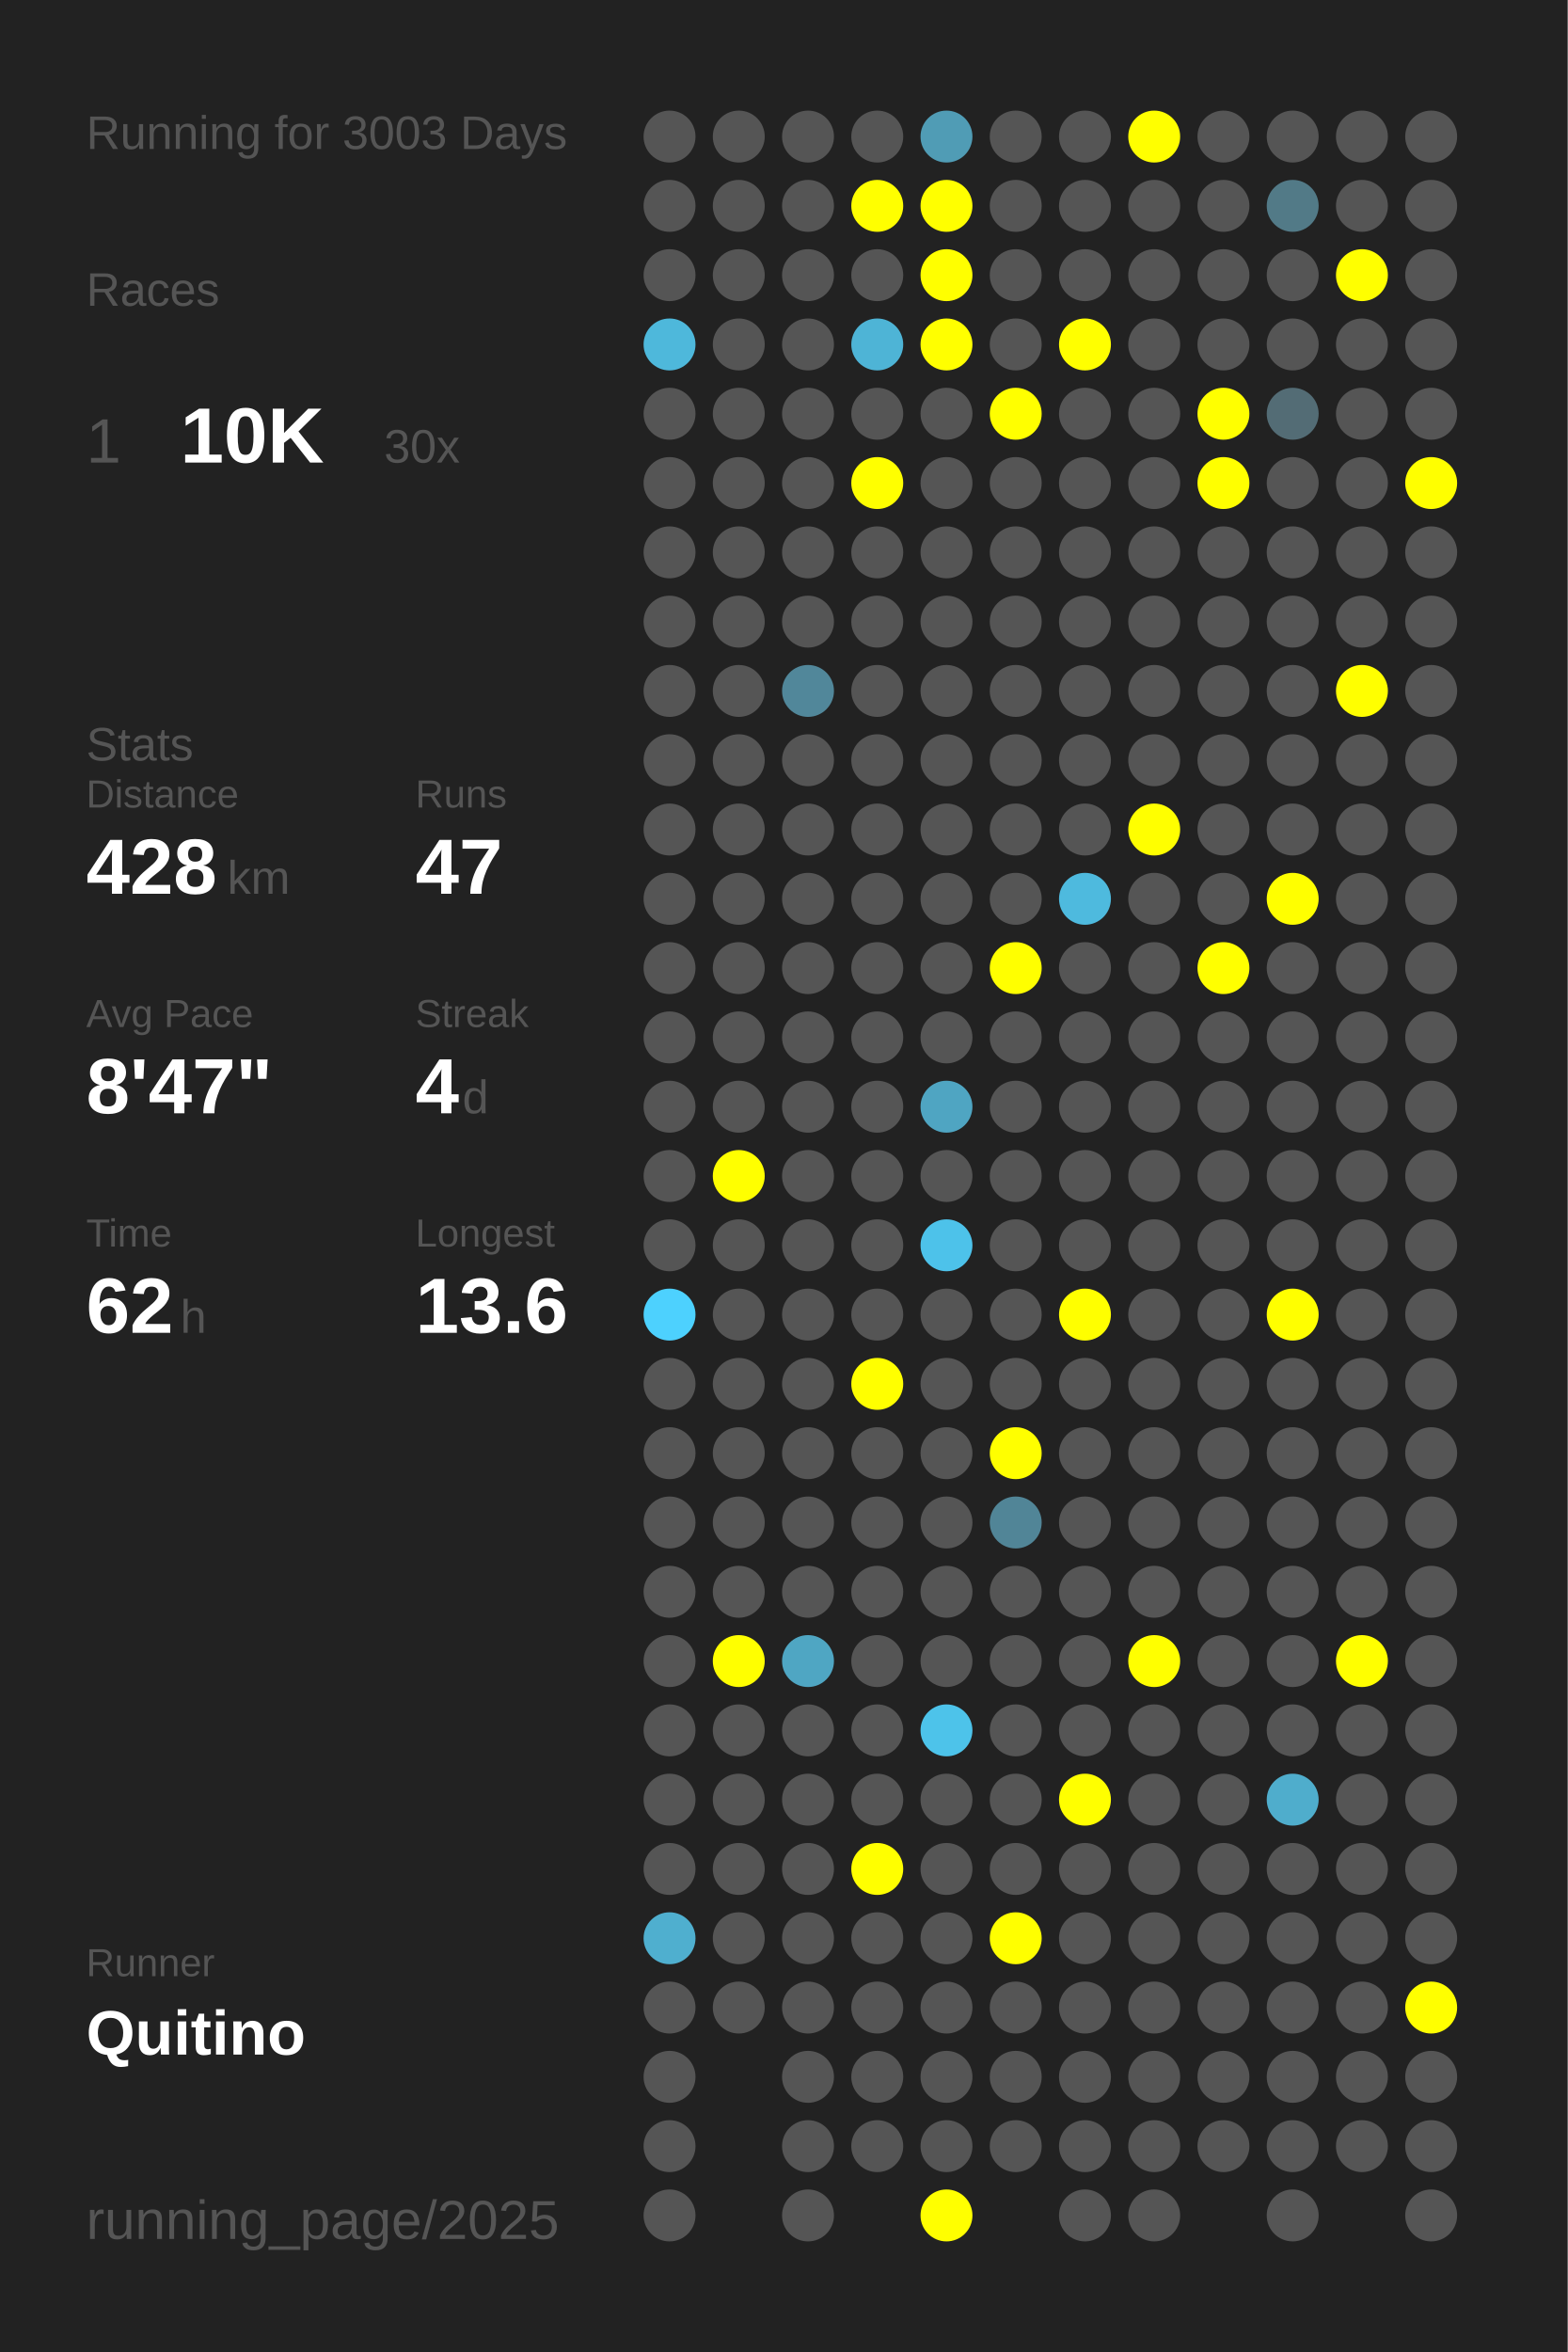
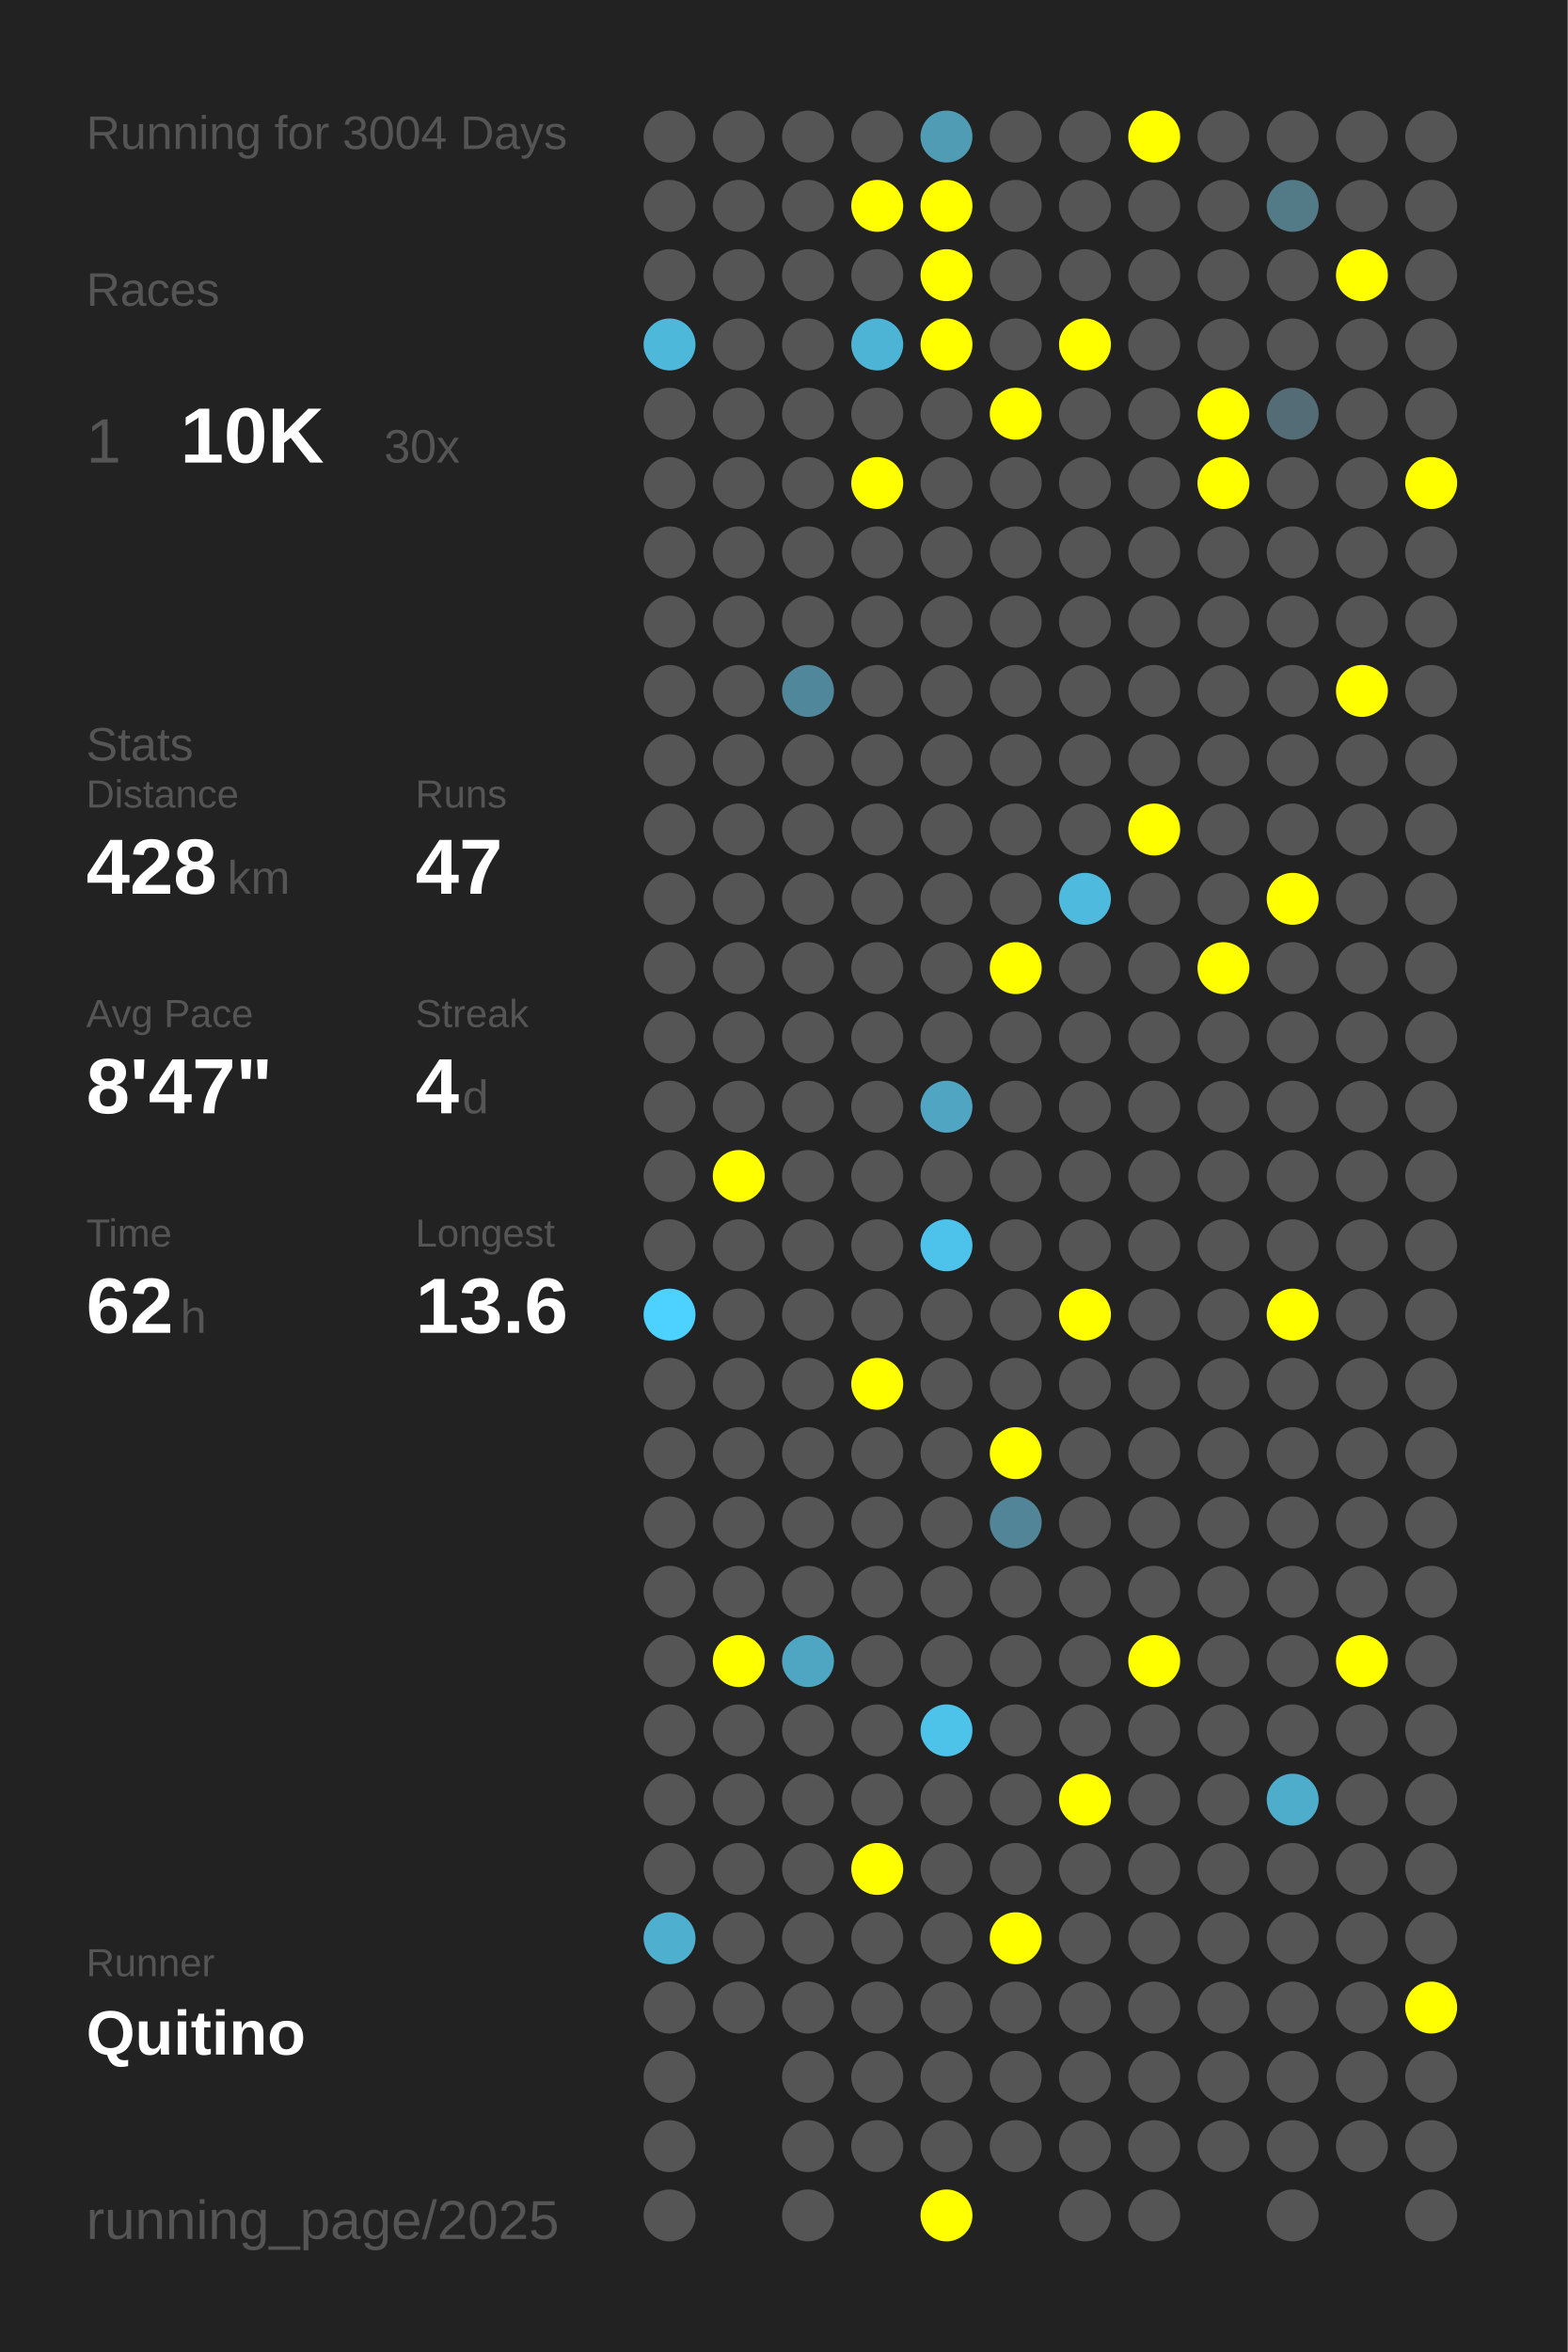
<svg xmlns="http://www.w3.org/2000/svg" baseProfile="full" height="300mm" version="1.1" viewBox="0,0,200,300" width="200mm">
  <defs />
  <rect fill="#222222" height="300" width="200" x="0" y="0" />
-   <text fill="#555555" style="font-size:6px; font-family:Arial;" x="11" y="19">Running for 3003 Days</text>
+   <text fill="#555555" style="font-size:6px; font-family:Arial;" x="11" y="19">Running for 3004 Days</text>
  <text fill="#555555" style="font-size:6px; font-family:Arial;" x="11" y="39">Races</text>
  <text fill="#555555" style="font-size:8px; font-family:Arial;" x="11" y="59">1</text>
  <text fill="#FFFFFF" style="font-size:10px; font-family:Arial; font-weight:bold;" x="23" y="59">10K</text>
  <text fill="#555555" style="font-size:6px; font-family:Arial;" x="49" y="59">30x</text>
  <text fill="#555555" style="font-size:6px; font-family:Arial;" x="11" y="97">Stats</text>
  <text fill="#555555" style="font-size:5px; font-family:Arial;" x="11" y="103">Distance</text>
  <text fill="#FFFFFF" style="font-size:10px; font-family:Arial; font-weight:bold;" x="11" y="114">428</text>
  <text fill="#555555" style="font-size:6px; font-family:Arial;" x="29" y="114">km</text>
  <text fill="#555555" style="font-size:5px; font-family:Arial;" x="53" y="103">Runs</text>
  <text fill="#FFFFFF" style="font-size:10px; font-family:Arial; font-weight:bold;" x="53" y="114">47</text>
  <text fill="#555555" style="font-size:5px; font-family:Arial;" x="11" y="131">Avg Pace</text>
  <text fill="#FFFFFF" style="font-size:10px; font-family:Arial; font-weight:bold;" x="11" y="142">8'47"</text>
  <text fill="#555555" style="font-size:5px; font-family:Arial;" x="53" y="131">Streak</text>
  <text fill="#FFFFFF" style="font-size:10px; font-family:Arial; font-weight:bold;" x="53" y="142">4</text>
  <text fill="#555555" style="font-size:6px; font-family:Arial;" x="59" y="142">d</text>
  <text fill="#555555" style="font-size:5px; font-family:Arial;" x="11" y="159">Time</text>
  <text fill="#FFFFFF" style="font-size:10px; font-family:Arial; font-weight:bold;" x="11" y="170">62</text>
  <text fill="#555555" style="font-size:6px; font-family:Arial;" x="23" y="170">h</text>
  <text fill="#555555" style="font-size:5px; font-family:Arial;" x="53" y="159">Longest</text>
  <text fill="#FFFFFF" style="font-size:10px; font-family:Arial; font-weight:bold;" x="53" y="170">13.6</text>
  <text fill="#555555" style="font-size:5px; font-family:Arial;" x="11" y="252.065">Runner</text>
  <text fill="#FFFFFF" style="font-size:8px; font-family:Arial; font-weight:bold;" x="11" y="262.065">Quitino</text>
  <text fill="#555555" style="font-size:7px; font-family:Arial;" x="11" y="285.581">running_page/2025</text>
  <circle cx="85.417" cy="17.419" fill="#555555" r="3.312" />
  <circle cx="85.417" cy="26.258" fill="#555555" r="3.312" />
  <circle cx="85.417" cy="35.097" fill="#555555" r="3.312" />
  <circle cx="85.417" cy="43.935" fill="#4eb8db" r="3.312" />
  <circle cx="85.417" cy="52.774" fill="#555555" r="3.312" />
  <circle cx="85.417" cy="61.613" fill="#555555" r="3.312" />
  <circle cx="85.417" cy="70.452" fill="#555555" r="3.312" />
  <circle cx="85.417" cy="79.29" fill="#555555" r="3.312" />
  <circle cx="85.417" cy="88.129" fill="#555555" r="3.312" />
  <circle cx="85.417" cy="96.968" fill="#555555" r="3.312" />
  <circle cx="85.417" cy="105.806" fill="#555555" r="3.312" />
  <circle cx="85.417" cy="114.645" fill="#555555" r="3.312" />
  <circle cx="85.417" cy="123.484" fill="#555555" r="3.312" />
  <circle cx="85.417" cy="132.323" fill="#555555" r="3.312" />
  <circle cx="85.417" cy="141.161" fill="#555555" r="3.312" />
  <circle cx="85.417" cy="150" fill="#555555" r="3.312" />
  <circle cx="85.417" cy="158.839" fill="#555555" r="3.312" />
  <circle cx="85.417" cy="167.677" fill="#4dd1fe" r="3.312" />
  <circle cx="85.417" cy="176.516" fill="#555555" r="3.312" />
  <circle cx="85.417" cy="185.355" fill="#555555" r="3.312" />
  <circle cx="85.417" cy="194.194" fill="#555555" r="3.312" />
  <circle cx="85.417" cy="203.032" fill="#555555" r="3.312" />
  <circle cx="85.417" cy="211.871" fill="#555555" r="3.312" />
  <circle cx="85.417" cy="220.71" fill="#555555" r="3.312" />
  <circle cx="85.417" cy="229.548" fill="#555555" r="3.312" />
  <circle cx="85.417" cy="238.387" fill="#555555" r="3.312" />
  <circle cx="85.417" cy="247.226" fill="#4fafcf" r="3.312" />
  <circle cx="85.417" cy="256.065" fill="#555555" r="3.312" />
  <circle cx="85.417" cy="264.903" fill="#555555" r="3.312" />
  <circle cx="85.417" cy="273.742" fill="#555555" r="3.312" />
  <circle cx="85.417" cy="282.581" fill="#555555" r="3.312" />
  <circle cx="94.25" cy="17.419" fill="#555555" r="3.312" />
  <circle cx="94.25" cy="26.258" fill="#555555" r="3.312" />
  <circle cx="94.25" cy="35.097" fill="#555555" r="3.312" />
  <circle cx="94.25" cy="43.935" fill="#555555" r="3.312" />
  <circle cx="94.25" cy="52.774" fill="#555555" r="3.312" />
  <circle cx="94.25" cy="61.613" fill="#555555" r="3.312" />
  <circle cx="94.25" cy="70.452" fill="#555555" r="3.312" />
  <circle cx="94.25" cy="79.29" fill="#555555" r="3.312" />
  <circle cx="94.25" cy="88.129" fill="#555555" r="3.312" />
  <circle cx="94.25" cy="96.968" fill="#555555" r="3.312" />
  <circle cx="94.25" cy="105.806" fill="#555555" r="3.312" />
  <circle cx="94.25" cy="114.645" fill="#555555" r="3.312" />
  <circle cx="94.25" cy="123.484" fill="#555555" r="3.312" />
  <circle cx="94.25" cy="132.323" fill="#555555" r="3.312" />
  <circle cx="94.25" cy="141.161" fill="#555555" r="3.312" />
  <circle cx="94.25" cy="150" fill="#FFFF00" r="3.312" />
  <circle cx="94.25" cy="158.839" fill="#555555" r="3.312" />
  <circle cx="94.25" cy="167.677" fill="#555555" r="3.312" />
  <circle cx="94.25" cy="176.516" fill="#555555" r="3.312" />
  <circle cx="94.25" cy="185.355" fill="#555555" r="3.312" />
  <circle cx="94.25" cy="194.194" fill="#555555" r="3.312" />
  <circle cx="94.25" cy="203.032" fill="#555555" r="3.312" />
  <circle cx="94.25" cy="211.871" fill="#FFFF00" r="3.312" />
  <circle cx="94.25" cy="220.71" fill="#555555" r="3.312" />
  <circle cx="94.25" cy="229.548" fill="#555555" r="3.312" />
  <circle cx="94.25" cy="238.387" fill="#555555" r="3.312" />
  <circle cx="94.25" cy="247.226" fill="#555555" r="3.312" />
  <circle cx="94.25" cy="256.065" fill="#555555" r="3.312" />
  <circle cx="103.083" cy="17.419" fill="#555555" r="3.312" />
  <circle cx="103.083" cy="26.258" fill="#555555" r="3.312" />
  <circle cx="103.083" cy="35.097" fill="#555555" r="3.312" />
  <circle cx="103.083" cy="43.935" fill="#555555" r="3.312" />
  <circle cx="103.083" cy="52.774" fill="#555555" r="3.312" />
  <circle cx="103.083" cy="61.613" fill="#555555" r="3.312" />
  <circle cx="103.083" cy="70.452" fill="#555555" r="3.312" />
  <circle cx="103.083" cy="79.29" fill="#555555" r="3.312" />
  <circle cx="103.083" cy="88.129" fill="#51879a" r="3.312" />
  <circle cx="103.083" cy="96.968" fill="#555555" r="3.312" />
  <circle cx="103.083" cy="105.806" fill="#555555" r="3.312" />
  <circle cx="103.083" cy="114.645" fill="#555555" r="3.312" />
  <circle cx="103.083" cy="123.484" fill="#555555" r="3.312" />
  <circle cx="103.083" cy="132.323" fill="#555555" r="3.312" />
  <circle cx="103.083" cy="141.161" fill="#555555" r="3.312" />
  <circle cx="103.083" cy="150" fill="#555555" r="3.312" />
  <circle cx="103.083" cy="158.839" fill="#555555" r="3.312" />
  <circle cx="103.083" cy="167.677" fill="#555555" r="3.312" />
  <circle cx="103.083" cy="176.516" fill="#555555" r="3.312" />
  <circle cx="103.083" cy="185.355" fill="#555555" r="3.312" />
  <circle cx="103.083" cy="194.194" fill="#555555" r="3.312" />
  <circle cx="103.083" cy="203.032" fill="#555555" r="3.312" />
  <circle cx="103.083" cy="211.871" fill="#4fa6c3" r="3.312" />
  <circle cx="103.083" cy="220.71" fill="#555555" r="3.312" />
  <circle cx="103.083" cy="229.548" fill="#555555" r="3.312" />
  <circle cx="103.083" cy="238.387" fill="#555555" r="3.312" />
  <circle cx="103.083" cy="247.226" fill="#555555" r="3.312" />
  <circle cx="103.083" cy="256.065" fill="#555555" r="3.312" />
  <circle cx="103.083" cy="264.903" fill="#555555" r="3.312" />
  <circle cx="103.083" cy="273.742" fill="#555555" r="3.312" />
  <circle cx="103.083" cy="282.581" fill="#555555" r="3.312" />
  <circle cx="111.917" cy="17.419" fill="#555555" r="3.312" />
  <circle cx="111.917" cy="26.258" fill="#FFFF00" r="3.312" />
  <circle cx="111.917" cy="35.097" fill="#555555" r="3.312" />
  <circle cx="111.917" cy="43.935" fill="#4eb4d6" r="3.312" />
  <circle cx="111.917" cy="52.774" fill="#555555" r="3.312" />
  <circle cx="111.917" cy="61.613" fill="#FFFF00" r="3.312" />
  <circle cx="111.917" cy="70.452" fill="#555555" r="3.312" />
  <circle cx="111.917" cy="79.29" fill="#555555" r="3.312" />
  <circle cx="111.917" cy="88.129" fill="#555555" r="3.312" />
  <circle cx="111.917" cy="96.968" fill="#555555" r="3.312" />
  <circle cx="111.917" cy="105.806" fill="#555555" r="3.312" />
  <circle cx="111.917" cy="114.645" fill="#555555" r="3.312" />
  <circle cx="111.917" cy="123.484" fill="#555555" r="3.312" />
  <circle cx="111.917" cy="132.323" fill="#555555" r="3.312" />
  <circle cx="111.917" cy="141.161" fill="#555555" r="3.312" />
  <circle cx="111.917" cy="150" fill="#555555" r="3.312" />
  <circle cx="111.917" cy="158.839" fill="#555555" r="3.312" />
  <circle cx="111.917" cy="167.677" fill="#555555" r="3.312" />
  <circle cx="111.917" cy="176.516" fill="#FFFF00" r="3.312" />
  <circle cx="111.917" cy="185.355" fill="#555555" r="3.312" />
  <circle cx="111.917" cy="194.194" fill="#555555" r="3.312" />
  <circle cx="111.917" cy="203.032" fill="#555555" r="3.312" />
  <circle cx="111.917" cy="211.871" fill="#555555" r="3.312" />
  <circle cx="111.917" cy="220.71" fill="#555555" r="3.312" />
  <circle cx="111.917" cy="229.548" fill="#555555" r="3.312" />
  <circle cx="111.917" cy="238.387" fill="#FFFF00" r="3.312" />
  <circle cx="111.917" cy="247.226" fill="#555555" r="3.312" />
  <circle cx="111.917" cy="256.065" fill="#555555" r="3.312" />
  <circle cx="111.917" cy="264.903" fill="#555555" r="3.312" />
  <circle cx="111.917" cy="273.742" fill="#555555" r="3.312" />
  <circle cx="120.75" cy="17.419" fill="#509cb5" r="3.312" />
  <circle cx="120.75" cy="26.258" fill="#FFFF00" r="3.312" />
  <circle cx="120.75" cy="35.097" fill="#FFFF00" r="3.312" />
  <circle cx="120.75" cy="43.935" fill="#FFFF00" r="3.312" />
  <circle cx="120.75" cy="52.774" fill="#555555" r="3.312" />
  <circle cx="120.75" cy="61.613" fill="#555555" r="3.312" />
  <circle cx="120.75" cy="70.452" fill="#555555" r="3.312" />
  <circle cx="120.75" cy="79.29" fill="#555555" r="3.312" />
  <circle cx="120.75" cy="88.129" fill="#555555" r="3.312" />
  <circle cx="120.75" cy="96.968" fill="#555555" r="3.312" />
  <circle cx="120.75" cy="105.806" fill="#555555" r="3.312" />
  <circle cx="120.75" cy="114.645" fill="#555555" r="3.312" />
  <circle cx="120.75" cy="123.484" fill="#555555" r="3.312" />
  <circle cx="120.75" cy="132.323" fill="#555555" r="3.312" />
  <circle cx="120.75" cy="141.161" fill="#4fa5c2" r="3.312" />
  <circle cx="120.75" cy="150" fill="#555555" r="3.312" />
  <circle cx="120.75" cy="158.839" fill="#4dc2ea" r="3.312" />
  <circle cx="120.75" cy="167.677" fill="#555555" r="3.312" />
  <circle cx="120.75" cy="176.516" fill="#555555" r="3.312" />
  <circle cx="120.75" cy="185.355" fill="#555555" r="3.312" />
  <circle cx="120.75" cy="194.194" fill="#555555" r="3.312" />
  <circle cx="120.75" cy="203.032" fill="#555555" r="3.312" />
  <circle cx="120.75" cy="211.871" fill="#555555" r="3.312" />
  <circle cx="120.75" cy="220.71" fill="#4dc3ea" r="3.312" />
  <circle cx="120.75" cy="229.548" fill="#555555" r="3.312" />
  <circle cx="120.75" cy="238.387" fill="#555555" r="3.312" />
  <circle cx="120.75" cy="247.226" fill="#555555" r="3.312" />
  <circle cx="120.75" cy="256.065" fill="#555555" r="3.312" />
  <circle cx="120.75" cy="264.903" fill="#555555" r="3.312" />
  <circle cx="120.75" cy="273.742" fill="#555555" r="3.312" />
  <circle cx="120.75" cy="282.581" fill="#FFFF00" r="3.312" />
  <circle cx="129.583" cy="17.419" fill="#555555" r="3.312" />
  <circle cx="129.583" cy="26.258" fill="#555555" r="3.312" />
  <circle cx="129.583" cy="35.097" fill="#555555" r="3.312" />
  <circle cx="129.583" cy="43.935" fill="#555555" r="3.312" />
  <circle cx="129.583" cy="52.774" fill="#FFFF00" r="3.312" />
  <circle cx="129.583" cy="61.613" fill="#555555" r="3.312" />
  <circle cx="129.583" cy="70.452" fill="#555555" r="3.312" />
  <circle cx="129.583" cy="79.29" fill="#555555" r="3.312" />
  <circle cx="129.583" cy="88.129" fill="#555555" r="3.312" />
  <circle cx="129.583" cy="96.968" fill="#555555" r="3.312" />
  <circle cx="129.583" cy="105.806" fill="#555555" r="3.312" />
  <circle cx="129.583" cy="114.645" fill="#555555" r="3.312" />
  <circle cx="129.583" cy="123.484" fill="#FFFF00" r="3.312" />
  <circle cx="129.583" cy="132.323" fill="#555555" r="3.312" />
  <circle cx="129.583" cy="141.161" fill="#555555" r="3.312" />
  <circle cx="129.583" cy="150" fill="#555555" r="3.312" />
  <circle cx="129.583" cy="158.839" fill="#555555" r="3.312" />
  <circle cx="129.583" cy="167.677" fill="#555555" r="3.312" />
  <circle cx="129.583" cy="176.516" fill="#555555" r="3.312" />
  <circle cx="129.583" cy="185.355" fill="#FFFF00" r="3.312" />
  <circle cx="129.583" cy="194.194" fill="#518597" r="3.312" />
  <circle cx="129.583" cy="203.032" fill="#555555" r="3.312" />
  <circle cx="129.583" cy="211.871" fill="#555555" r="3.312" />
  <circle cx="129.583" cy="220.71" fill="#555555" r="3.312" />
  <circle cx="129.583" cy="229.548" fill="#555555" r="3.312" />
  <circle cx="129.583" cy="238.387" fill="#555555" r="3.312" />
  <circle cx="129.583" cy="247.226" fill="#FFFF00" r="3.312" />
  <circle cx="129.583" cy="256.065" fill="#555555" r="3.312" />
  <circle cx="129.583" cy="264.903" fill="#555555" r="3.312" />
  <circle cx="129.583" cy="273.742" fill="#555555" r="3.312" />
  <circle cx="138.417" cy="17.419" fill="#555555" r="3.312" />
  <circle cx="138.417" cy="26.258" fill="#555555" r="3.312" />
  <circle cx="138.417" cy="35.097" fill="#555555" r="3.312" />
  <circle cx="138.417" cy="43.935" fill="#FFFF00" r="3.312" />
  <circle cx="138.417" cy="52.774" fill="#555555" r="3.312" />
  <circle cx="138.417" cy="61.613" fill="#555555" r="3.312" />
  <circle cx="138.417" cy="70.452" fill="#555555" r="3.312" />
  <circle cx="138.417" cy="79.29" fill="#555555" r="3.312" />
  <circle cx="138.417" cy="88.129" fill="#555555" r="3.312" />
  <circle cx="138.417" cy="96.968" fill="#555555" r="3.312" />
  <circle cx="138.417" cy="105.806" fill="#555555" r="3.312" />
  <circle cx="138.417" cy="114.645" fill="#4ebade" r="3.312" />
  <circle cx="138.417" cy="123.484" fill="#555555" r="3.312" />
  <circle cx="138.417" cy="132.323" fill="#555555" r="3.312" />
  <circle cx="138.417" cy="141.161" fill="#555555" r="3.312" />
  <circle cx="138.417" cy="150" fill="#555555" r="3.312" />
  <circle cx="138.417" cy="158.839" fill="#555555" r="3.312" />
  <circle cx="138.417" cy="167.677" fill="#FFFF00" r="3.312" />
  <circle cx="138.417" cy="176.516" fill="#555555" r="3.312" />
  <circle cx="138.417" cy="185.355" fill="#555555" r="3.312" />
  <circle cx="138.417" cy="194.194" fill="#555555" r="3.312" />
  <circle cx="138.417" cy="203.032" fill="#555555" r="3.312" />
  <circle cx="138.417" cy="211.871" fill="#555555" r="3.312" />
  <circle cx="138.417" cy="220.71" fill="#555555" r="3.312" />
  <circle cx="138.417" cy="229.548" fill="#FFFF00" r="3.312" />
  <circle cx="138.417" cy="238.387" fill="#555555" r="3.312" />
  <circle cx="138.417" cy="247.226" fill="#555555" r="3.312" />
  <circle cx="138.417" cy="256.065" fill="#555555" r="3.312" />
  <circle cx="138.417" cy="264.903" fill="#555555" r="3.312" />
  <circle cx="138.417" cy="273.742" fill="#555555" r="3.312" />
  <circle cx="138.417" cy="282.581" fill="#555555" r="3.312" />
  <circle cx="147.25" cy="17.419" fill="#FFFF00" r="3.312" />
  <circle cx="147.25" cy="26.258" fill="#555555" r="3.312" />
  <circle cx="147.25" cy="35.097" fill="#555555" r="3.312" />
  <circle cx="147.25" cy="43.935" fill="#555555" r="3.312" />
  <circle cx="147.25" cy="52.774" fill="#555555" r="3.312" />
  <circle cx="147.25" cy="61.613" fill="#555555" r="3.312" />
  <circle cx="147.25" cy="70.452" fill="#555555" r="3.312" />
  <circle cx="147.25" cy="79.29" fill="#555555" r="3.312" />
  <circle cx="147.25" cy="88.129" fill="#555555" r="3.312" />
  <circle cx="147.25" cy="96.968" fill="#555555" r="3.312" />
  <circle cx="147.25" cy="105.806" fill="#FFFF00" r="3.312" />
  <circle cx="147.25" cy="114.645" fill="#555555" r="3.312" />
  <circle cx="147.25" cy="123.484" fill="#555555" r="3.312" />
  <circle cx="147.25" cy="132.323" fill="#555555" r="3.312" />
  <circle cx="147.25" cy="141.161" fill="#555555" r="3.312" />
  <circle cx="147.25" cy="150" fill="#555555" r="3.312" />
  <circle cx="147.25" cy="158.839" fill="#555555" r="3.312" />
  <circle cx="147.25" cy="167.677" fill="#555555" r="3.312" />
  <circle cx="147.25" cy="176.516" fill="#555555" r="3.312" />
  <circle cx="147.25" cy="185.355" fill="#555555" r="3.312" />
  <circle cx="147.25" cy="194.194" fill="#555555" r="3.312" />
  <circle cx="147.25" cy="203.032" fill="#555555" r="3.312" />
  <circle cx="147.25" cy="211.871" fill="#FFFF00" r="3.312" />
  <circle cx="147.25" cy="220.71" fill="#555555" r="3.312" />
  <circle cx="147.25" cy="229.548" fill="#555555" r="3.312" />
  <circle cx="147.25" cy="238.387" fill="#555555" r="3.312" />
  <circle cx="147.25" cy="247.226" fill="#555555" r="3.312" />
  <circle cx="147.25" cy="256.065" fill="#555555" r="3.312" />
  <circle cx="147.25" cy="264.903" fill="#555555" r="3.312" />
  <circle cx="147.25" cy="273.742" fill="#555555" r="3.312" />
  <circle cx="147.25" cy="282.581" fill="#555555" r="3.312" />
  <circle cx="156.083" cy="17.419" fill="#555555" r="3.312" />
  <circle cx="156.083" cy="26.258" fill="#555555" r="3.312" />
  <circle cx="156.083" cy="35.097" fill="#555555" r="3.312" />
  <circle cx="156.083" cy="43.935" fill="#555555" r="3.312" />
  <circle cx="156.083" cy="52.774" fill="#FFFF00" r="3.312" />
  <circle cx="156.083" cy="61.613" fill="#FFFF00" r="3.312" />
  <circle cx="156.083" cy="70.452" fill="#555555" r="3.312" />
  <circle cx="156.083" cy="79.29" fill="#555555" r="3.312" />
  <circle cx="156.083" cy="88.129" fill="#555555" r="3.312" />
  <circle cx="156.083" cy="96.968" fill="#555555" r="3.312" />
  <circle cx="156.083" cy="105.806" fill="#555555" r="3.312" />
  <circle cx="156.083" cy="114.645" fill="#555555" r="3.312" />
  <circle cx="156.083" cy="123.484" fill="#FFFF00" r="3.312" />
  <circle cx="156.083" cy="132.323" fill="#555555" r="3.312" />
  <circle cx="156.083" cy="141.161" fill="#555555" r="3.312" />
  <circle cx="156.083" cy="150" fill="#555555" r="3.312" />
  <circle cx="156.083" cy="158.839" fill="#555555" r="3.312" />
  <circle cx="156.083" cy="167.677" fill="#555555" r="3.312" />
  <circle cx="156.083" cy="176.516" fill="#555555" r="3.312" />
  <circle cx="156.083" cy="185.355" fill="#555555" r="3.312" />
  <circle cx="156.083" cy="194.194" fill="#555555" r="3.312" />
  <circle cx="156.083" cy="203.032" fill="#555555" r="3.312" />
  <circle cx="156.083" cy="211.871" fill="#555555" r="3.312" />
  <circle cx="156.083" cy="220.71" fill="#555555" r="3.312" />
  <circle cx="156.083" cy="229.548" fill="#555555" r="3.312" />
  <circle cx="156.083" cy="238.387" fill="#555555" r="3.312" />
  <circle cx="156.083" cy="247.226" fill="#555555" r="3.312" />
  <circle cx="156.083" cy="256.065" fill="#555555" r="3.312" />
  <circle cx="156.083" cy="264.903" fill="#555555" r="3.312" />
  <circle cx="156.083" cy="273.742" fill="#555555" r="3.312" />
  <circle cx="164.917" cy="17.419" fill="#555555" r="3.312" />
  <circle cx="164.917" cy="26.258" fill="#527a87" r="3.312" />
  <circle cx="164.917" cy="35.097" fill="#555555" r="3.312" />
  <circle cx="164.917" cy="43.935" fill="#555555" r="3.312" />
  <circle cx="164.917" cy="52.774" fill="#536c75" r="3.312" />
  <circle cx="164.917" cy="61.613" fill="#555555" r="3.312" />
  <circle cx="164.917" cy="70.452" fill="#555555" r="3.312" />
  <circle cx="164.917" cy="79.29" fill="#555555" r="3.312" />
  <circle cx="164.917" cy="88.129" fill="#555555" r="3.312" />
  <circle cx="164.917" cy="96.968" fill="#555555" r="3.312" />
  <circle cx="164.917" cy="105.806" fill="#555555" r="3.312" />
  <circle cx="164.917" cy="114.645" fill="#FFFF00" r="3.312" />
  <circle cx="164.917" cy="123.484" fill="#555555" r="3.312" />
  <circle cx="164.917" cy="132.323" fill="#555555" r="3.312" />
  <circle cx="164.917" cy="141.161" fill="#555555" r="3.312" />
  <circle cx="164.917" cy="150" fill="#555555" r="3.312" />
  <circle cx="164.917" cy="158.839" fill="#555555" r="3.312" />
  <circle cx="164.917" cy="167.677" fill="#FFFF00" r="3.312" />
  <circle cx="164.917" cy="176.516" fill="#555555" r="3.312" />
  <circle cx="164.917" cy="185.355" fill="#555555" r="3.312" />
  <circle cx="164.917" cy="194.194" fill="#555555" r="3.312" />
  <circle cx="164.917" cy="203.032" fill="#555555" r="3.312" />
  <circle cx="164.917" cy="211.871" fill="#555555" r="3.312" />
  <circle cx="164.917" cy="220.71" fill="#555555" r="3.312" />
  <circle cx="164.917" cy="229.548" fill="#4fadcc" r="3.312" />
  <circle cx="164.917" cy="238.387" fill="#555555" r="3.312" />
  <circle cx="164.917" cy="247.226" fill="#555555" r="3.312" />
  <circle cx="164.917" cy="256.065" fill="#555555" r="3.312" />
  <circle cx="164.917" cy="264.903" fill="#555555" r="3.312" />
  <circle cx="164.917" cy="273.742" fill="#555555" r="3.312" />
  <circle cx="164.917" cy="282.581" fill="#555555" r="3.312" />
  <circle cx="173.75" cy="17.419" fill="#555555" r="3.312" />
  <circle cx="173.75" cy="26.258" fill="#555555" r="3.312" />
  <circle cx="173.75" cy="35.097" fill="#FFFF00" r="3.312" />
  <circle cx="173.75" cy="43.935" fill="#555555" r="3.312" />
  <circle cx="173.75" cy="52.774" fill="#555555" r="3.312" />
  <circle cx="173.75" cy="61.613" fill="#555555" r="3.312" />
  <circle cx="173.75" cy="70.452" fill="#555555" r="3.312" />
  <circle cx="173.75" cy="79.29" fill="#555555" r="3.312" />
  <circle cx="173.75" cy="88.129" fill="#FFFF00" r="3.312" />
  <circle cx="173.75" cy="96.968" fill="#555555" r="3.312" />
  <circle cx="173.75" cy="105.806" fill="#555555" r="3.312" />
  <circle cx="173.75" cy="114.645" fill="#555555" r="3.312" />
  <circle cx="173.75" cy="123.484" fill="#555555" r="3.312" />
  <circle cx="173.75" cy="132.323" fill="#555555" r="3.312" />
  <circle cx="173.75" cy="141.161" fill="#555555" r="3.312" />
  <circle cx="173.75" cy="150" fill="#555555" r="3.312" />
  <circle cx="173.75" cy="158.839" fill="#555555" r="3.312" />
  <circle cx="173.75" cy="167.677" fill="#555555" r="3.312" />
  <circle cx="173.75" cy="176.516" fill="#555555" r="3.312" />
  <circle cx="173.75" cy="185.355" fill="#555555" r="3.312" />
  <circle cx="173.75" cy="194.194" fill="#555555" r="3.312" />
  <circle cx="173.75" cy="203.032" fill="#555555" r="3.312" />
  <circle cx="173.75" cy="211.871" fill="#FFFF00" r="3.312" />
  <circle cx="173.75" cy="220.71" fill="#555555" r="3.312" />
  <circle cx="173.75" cy="229.548" fill="#555555" r="3.312" />
  <circle cx="173.75" cy="238.387" fill="#555555" r="3.312" />
  <circle cx="173.75" cy="247.226" fill="#555555" r="3.312" />
  <circle cx="173.75" cy="256.065" fill="#555555" r="3.312" />
  <circle cx="173.75" cy="264.903" fill="#555555" r="3.312" />
  <circle cx="173.75" cy="273.742" fill="#555555" r="3.312" />
  <circle cx="182.583" cy="17.419" fill="#555555" r="3.312" />
  <circle cx="182.583" cy="26.258" fill="#555555" r="3.312" />
  <circle cx="182.583" cy="35.097" fill="#555555" r="3.312" />
  <circle cx="182.583" cy="43.935" fill="#555555" r="3.312" />
  <circle cx="182.583" cy="52.774" fill="#555555" r="3.312" />
  <circle cx="182.583" cy="61.613" fill="#FFFF00" r="3.312" />
  <circle cx="182.583" cy="70.452" fill="#555555" r="3.312" />
  <circle cx="182.583" cy="79.29" fill="#555555" r="3.312" />
  <circle cx="182.583" cy="88.129" fill="#555555" r="3.312" />
  <circle cx="182.583" cy="96.968" fill="#555555" r="3.312" />
  <circle cx="182.583" cy="105.806" fill="#555555" r="3.312" />
  <circle cx="182.583" cy="114.645" fill="#555555" r="3.312" />
  <circle cx="182.583" cy="123.484" fill="#555555" r="3.312" />
  <circle cx="182.583" cy="132.323" fill="#555555" r="3.312" />
  <circle cx="182.583" cy="141.161" fill="#555555" r="3.312" />
  <circle cx="182.583" cy="150" fill="#555555" r="3.312" />
  <circle cx="182.583" cy="158.839" fill="#555555" r="3.312" />
  <circle cx="182.583" cy="167.677" fill="#555555" r="3.312" />
  <circle cx="182.583" cy="176.516" fill="#555555" r="3.312" />
  <circle cx="182.583" cy="185.355" fill="#555555" r="3.312" />
  <circle cx="182.583" cy="194.194" fill="#555555" r="3.312" />
  <circle cx="182.583" cy="203.032" fill="#555555" r="3.312" />
  <circle cx="182.583" cy="211.871" fill="#555555" r="3.312" />
  <circle cx="182.583" cy="220.71" fill="#555555" r="3.312" />
  <circle cx="182.583" cy="229.548" fill="#555555" r="3.312" />
  <circle cx="182.583" cy="238.387" fill="#555555" r="3.312" />
  <circle cx="182.583" cy="247.226" fill="#555555" r="3.312" />
  <circle cx="182.583" cy="256.065" fill="#FFFF00" r="3.312" />
  <circle cx="182.583" cy="264.903" fill="#555555" r="3.312" />
  <circle cx="182.583" cy="273.742" fill="#555555" r="3.312" />
  <circle cx="182.583" cy="282.581" fill="#555555" r="3.312" />
</svg>
